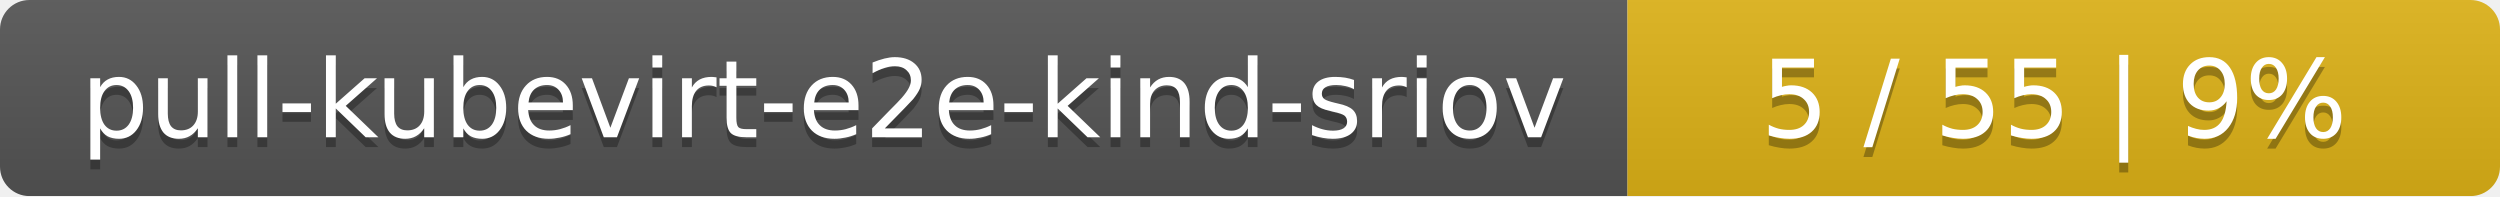
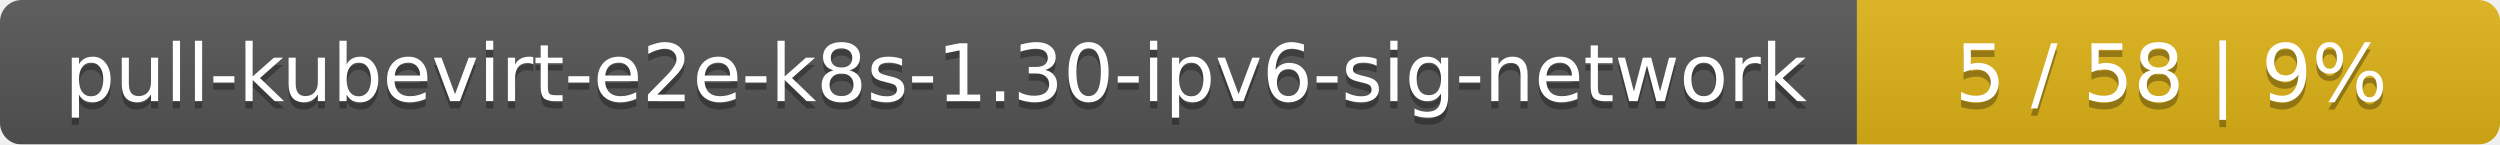
- <svg xmlns="http://www.w3.org/2000/svg" width="255" height="20">
+ <svg xmlns="http://www.w3.org/2000/svg" width="346" height="20">
  <linearGradient id="smooth" x2="0" y2="100%">
    <stop offset="0" stop-color="#bbb" stop-opacity=".1" />
    <stop offset="1" stop-opacity=".1" />
  </linearGradient>
  <mask id="round">
-     <rect width="255" height="20" rx="3" fill="#fff" />
+     <rect width="346" height="20" rx="3" fill="#fff" />
  </mask>
  <g mask="url(#round)">
-     <rect width="166" height="20" fill="#555" />
-     <rect x="166" width="89" height="20" fill="#dfb317" />
-     <rect width="255" height="20" fill="url(#smooth)" />
+     <rect width="257" height="20" fill="#555" />
+     <rect x="257" width="89" height="20" fill="#dfb317" />
+     <rect width="346" height="20" fill="url(#smooth)" />
  </g>
  <g fill="#fff" text-anchor="middle" font-family="DejaVu Sans,Verdana,Geneva,sans-serif" font-size="11">
-     <text x="84" y="15" fill="#010101" fill-opacity=".3">pull-kubevirt-e2e-kind-sriov</text>
-     <text x="84" y="14">pull-kubevirt-e2e-kind-sriov</text>
-     <text x="209.5" y="15" fill="#010101" fill-opacity=".3">5 / 55    |    9%</text>
-     <text x="209.5" y="14">5 / 55    |    9%</text>
+     <text x="129.5" y="15" fill="#010101" fill-opacity=".3">pull-kubevirt-e2e-k8s-1.30-ipv6-sig-network</text>
+     <text x="129.5" y="14">pull-kubevirt-e2e-k8s-1.30-ipv6-sig-network</text>
+     <text x="300.5" y="15" fill="#010101" fill-opacity=".3">5 / 58    |    9%</text>
+     <text x="300.5" y="14">5 / 58    |    9%</text>
  </g>
</svg>
